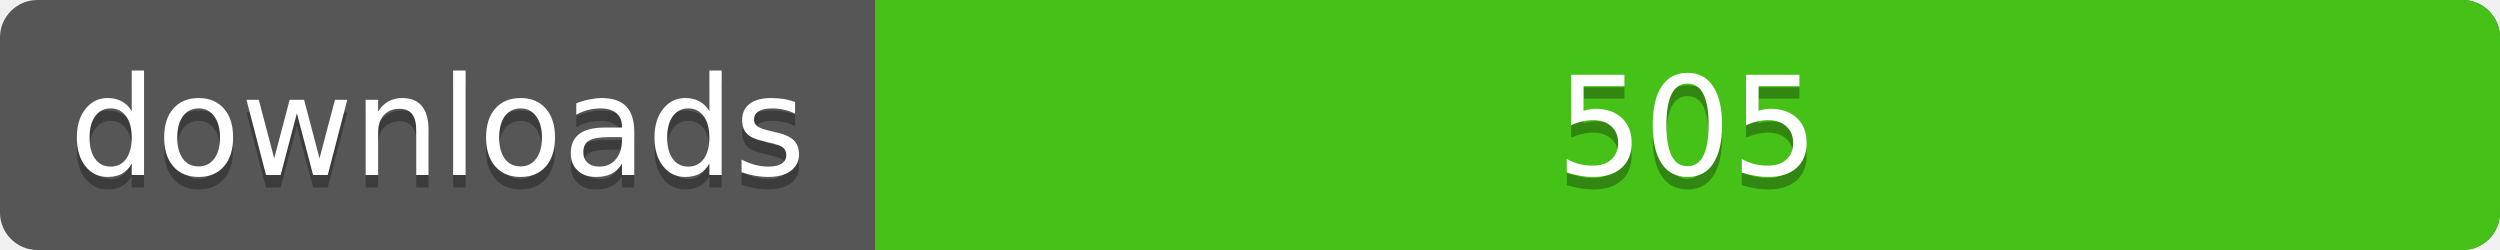
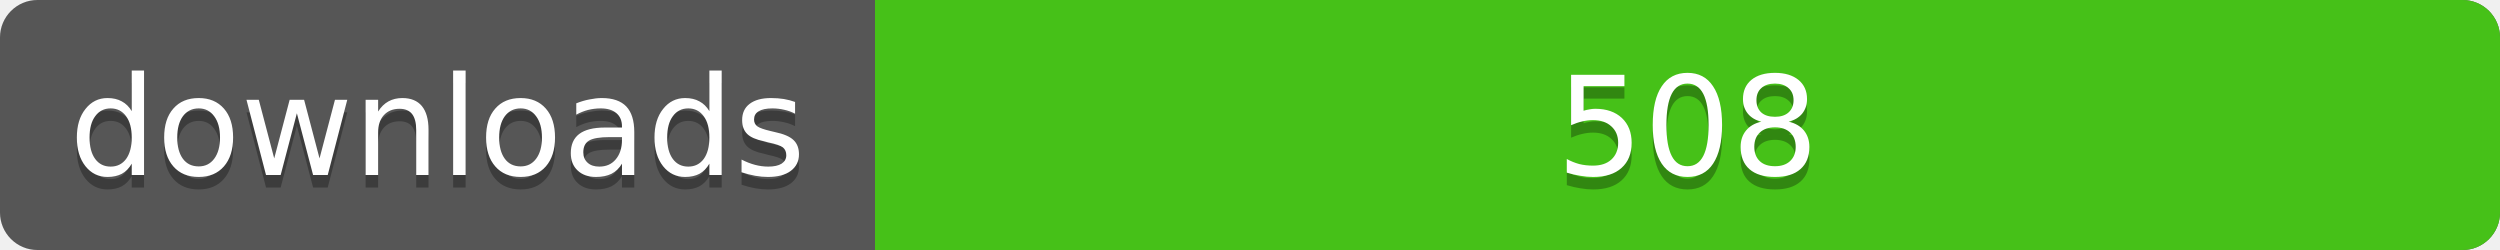
<svg xmlns="http://www.w3.org/2000/svg" width="200" height="20">
  <linearGradient id="a" x2="0" y2="100%%">
    <stop offset="0" stop-color="#bbb" stop-opacity=".1" />
    <stop offset="1" stop-opacity=".1" />
  </linearGradient>
  <rect rx="3" width="200" height="20" fill="#555" />
  <rect rx="3" x="70" width="130" height="20" fill="#4c1" />
  <path fill="#4c1" d="M70 0h4v20h-4z" />
  <rect rx="3" width="200" height="20" fill="url(#a)" />
  <g fill="#fff" text-anchor="middle" font-family="DejaVu Sans,Verdana,Geneva,sans-serif" font-size="11">
    <text x="35" y="15" fill="#010101" fill-opacity=".3">downloads</text>
    <text x="35" y="14">downloads</text>
-     <text x="135" y="15" fill="#010101" fill-opacity=".3">505</text>
-     <text x="135" y="14">505</text>
+     <text x="135" y="15" fill="#010101" fill-opacity=".3">508</text>
+     <text x="135" y="14">508</text>
  </g>
</svg>
